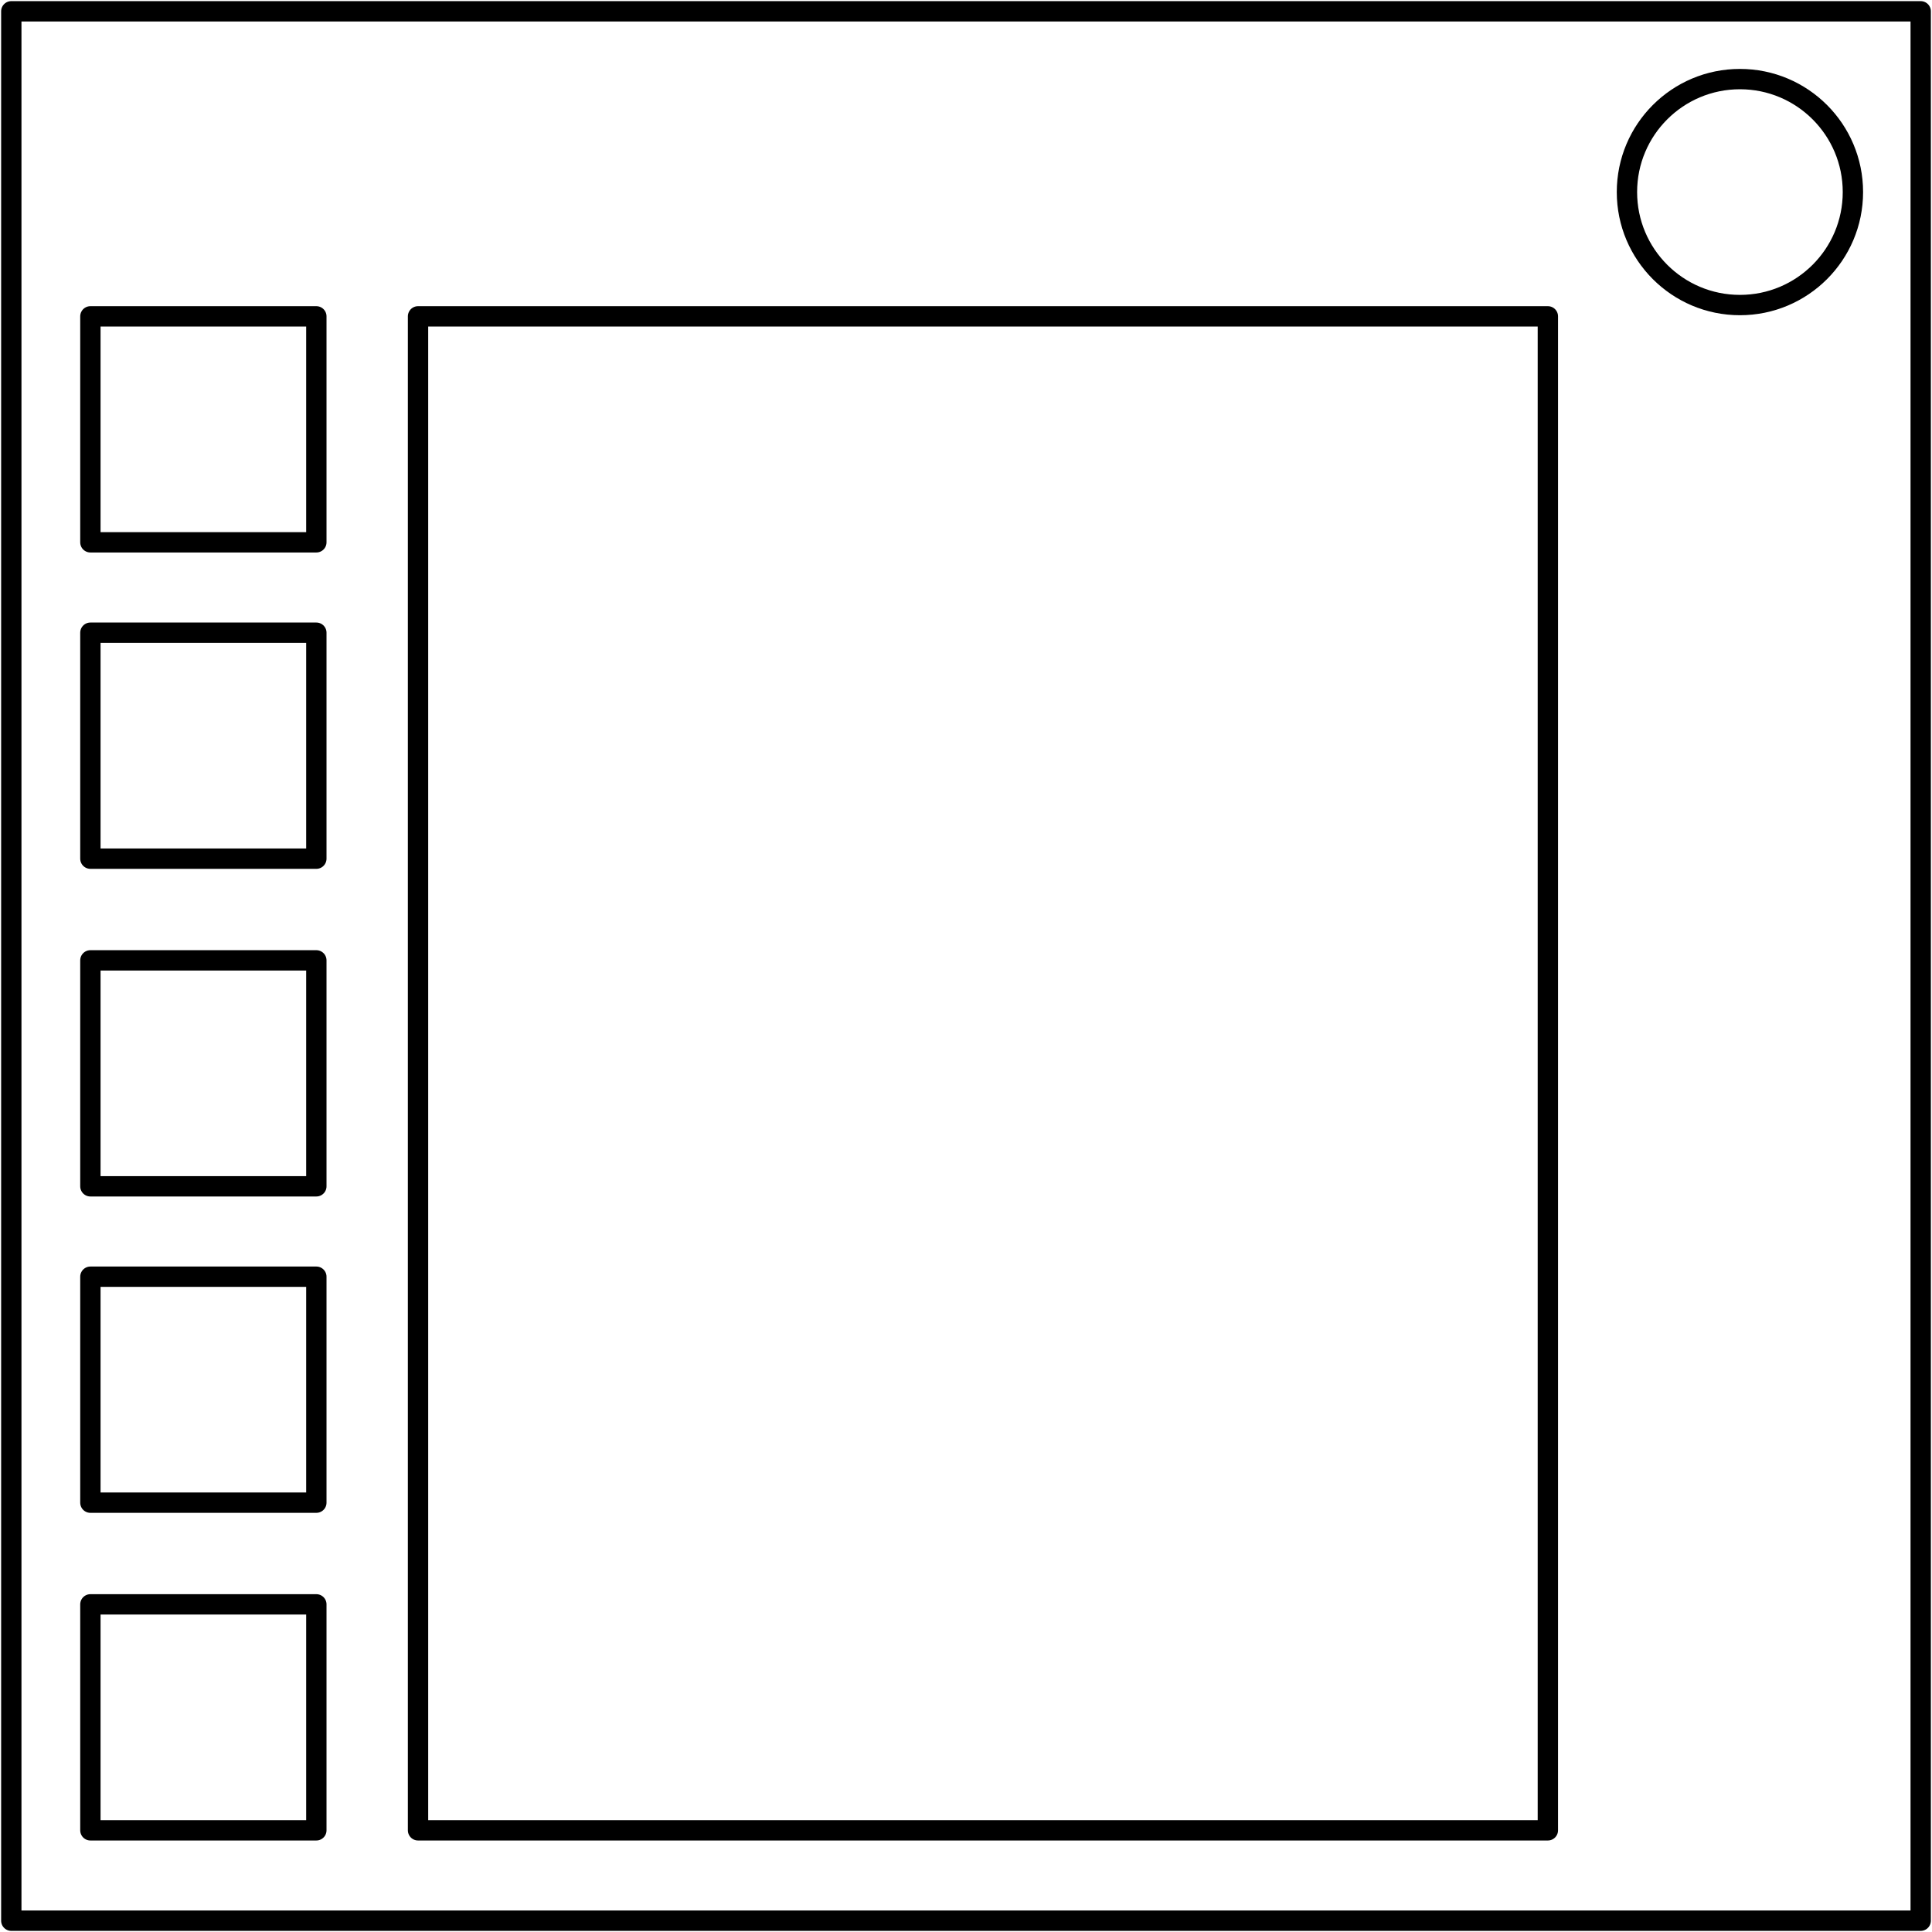
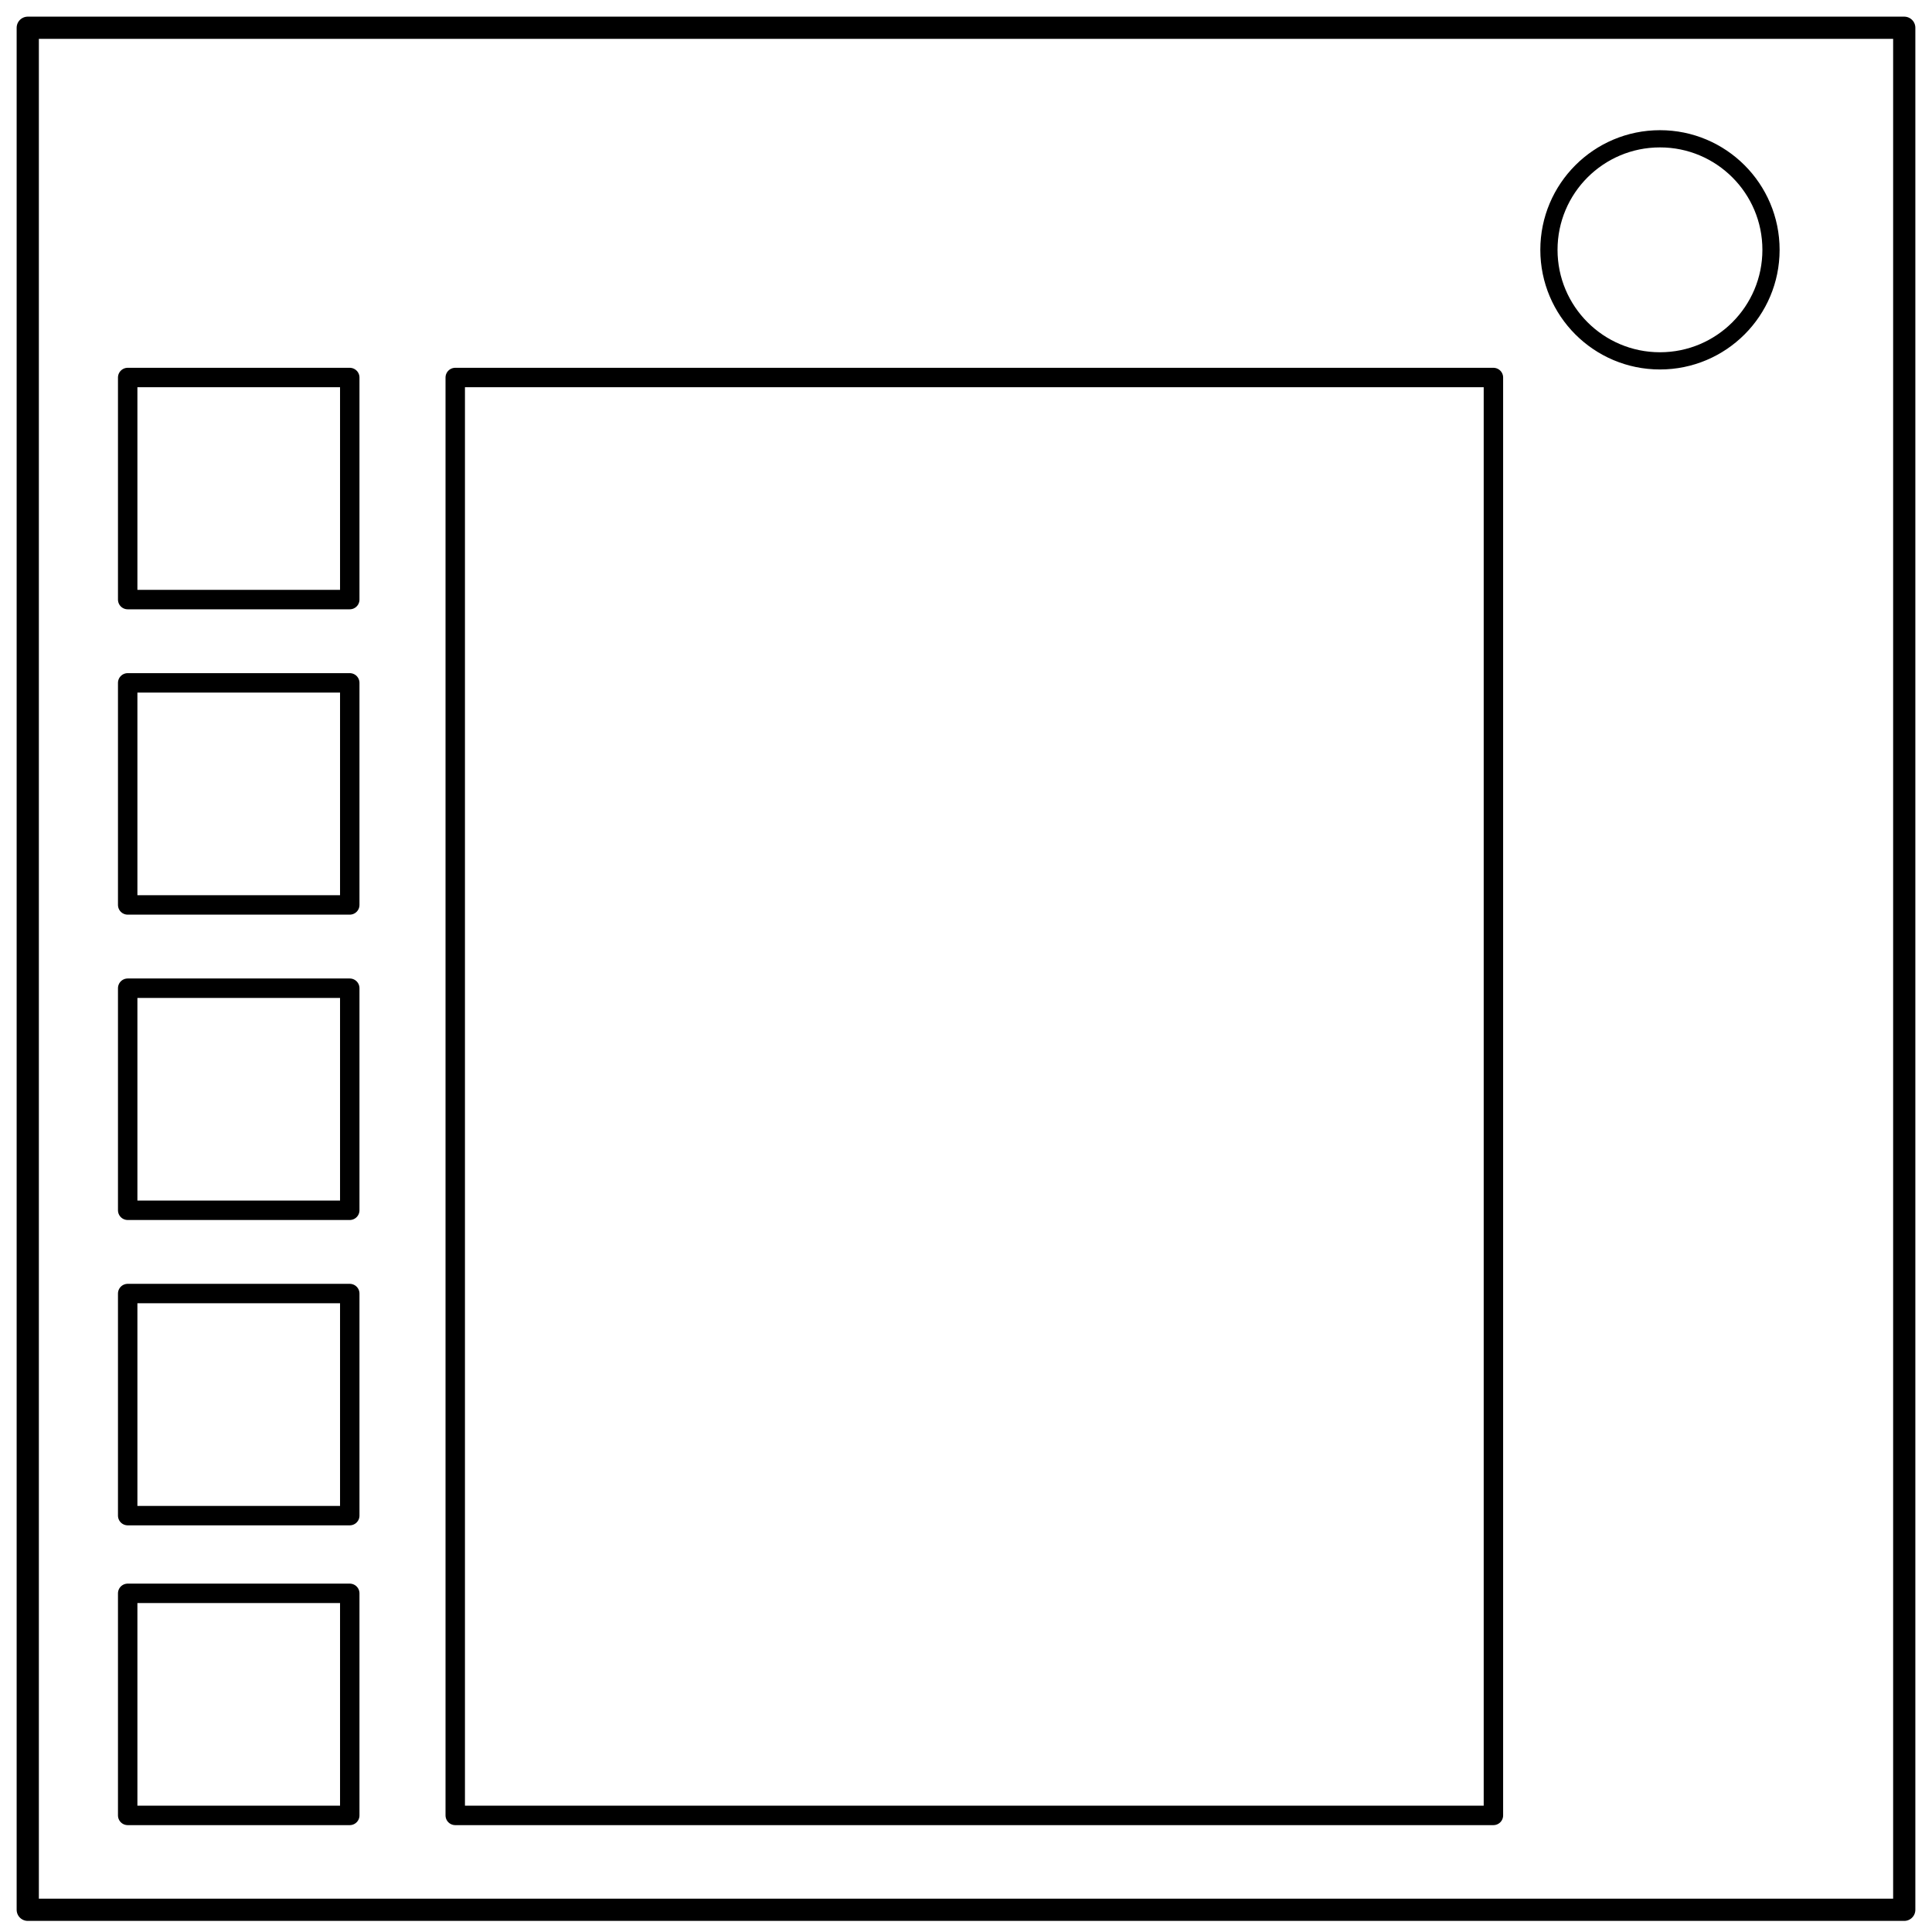
- <svg xmlns="http://www.w3.org/2000/svg" fill="none" stroke-linecap="square" stroke-miterlimit="10" preserveAspectRatio="none" viewBox="0 0 171 171">
-   <clipPath id="a">
-     <path d="M0 0h171v171H0V0Z" />
-   </clipPath>
-   <path d="M-82-35h320v240H-82Z" clip-path="url(#a)" />
-   <path d="M1 1h169v169H1Z" clip-path="url(#a)" />
-   <path stroke="#000" stroke-linecap="butt" stroke-linejoin="round" stroke-width="1.8" d="M1 1h169v169H1Z" clip-path="url(#a)" />
-   <path d="M144 17a10 10 0 0 1 20 0 10 10 0 1 1-20 0Z" clip-path="url(#a)" />
-   <path stroke="#000" stroke-linecap="butt" stroke-linejoin="round" stroke-width="1.8" d="M144 17a10 10 0 0 1 20 0 10 10 0 1 1-20 0Z" clip-path="url(#a)" />
-   <path d="M8 28h20v20H8Z" clip-path="url(#a)" />
-   <path stroke="#000" stroke-linecap="butt" stroke-linejoin="round" stroke-width="1.8" d="M8 28h20v20H8Z" clip-path="url(#a)" />
-   <path d="M8 56h20v20H8Z" clip-path="url(#a)" />
-   <path stroke="#000" stroke-linecap="butt" stroke-linejoin="round" stroke-width="1.8" d="M8 56h20v20H8Z" clip-path="url(#a)" />
-   <path d="M8 85h20v20H8Z" clip-path="url(#a)" />
-   <path stroke="#000" stroke-linecap="butt" stroke-linejoin="round" stroke-width="1.8" d="M8 85h20v20H8Z" clip-path="url(#a)" />
-   <path d="M8 113h20v20H8Z" clip-path="url(#a)" />
-   <path stroke="#000" stroke-linecap="butt" stroke-linejoin="round" stroke-width="1.8" d="M8 113h20v20H8Z" clip-path="url(#a)" />
-   <path d="M8 142h20v20H8Z" clip-path="url(#a)" />
-   <path stroke="#000" stroke-linecap="butt" stroke-linejoin="round" stroke-width="1.8" d="M8 142h20v20H8Z" clip-path="url(#a)" />
-   <path d="M37 28h100v134H37Z" clip-path="url(#a)" />
-   <path stroke="#000" stroke-linecap="butt" stroke-linejoin="round" stroke-width="1.8" d="M37 28h100v134H37Z" clip-path="url(#a)" />
+ <svg xmlns="http://www.w3.org/2000/svg" fill="none" stroke="#000" stroke-linejoin="round" viewBox="0 0 348 348">
+   <path stroke-width="4" d="M5 5h338v339H5z" />
+   <circle cx="299" cy="45" r="20" stroke-width="3.1" />
+   <g stroke-width="3.5">
+     <path d="M82 68h187v259H82Z" />
+     <path d="M23 68h40v40H23zm0 55h40v40H23zm0 55h40v40H23zm0 55h40v40H23zm0 54h40v40H23z" />
+   </g>
</svg>
